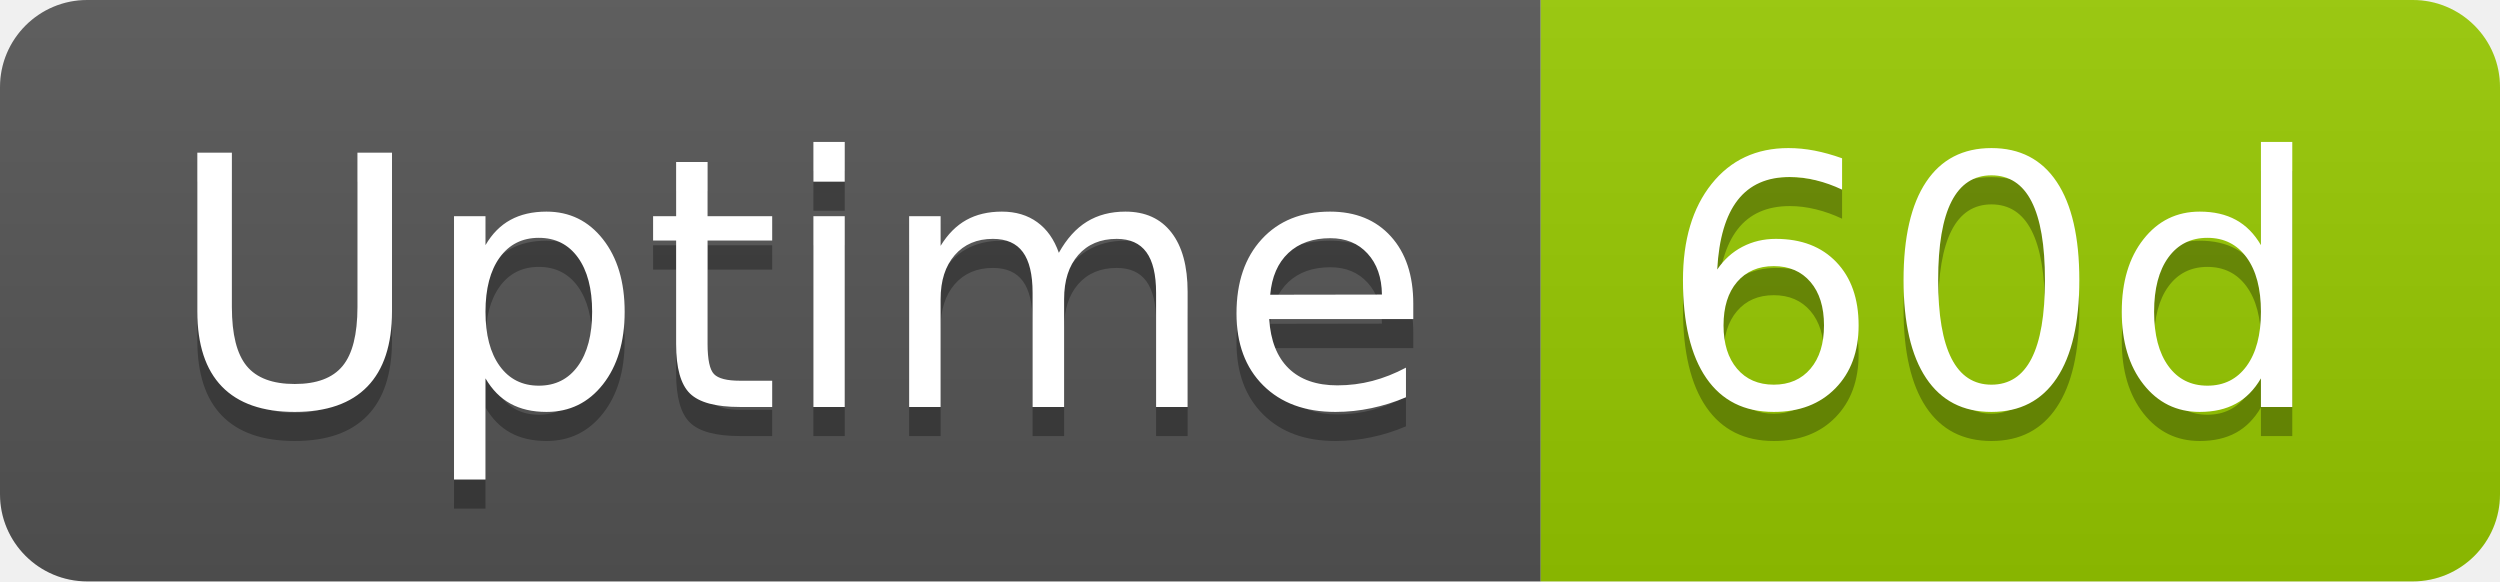
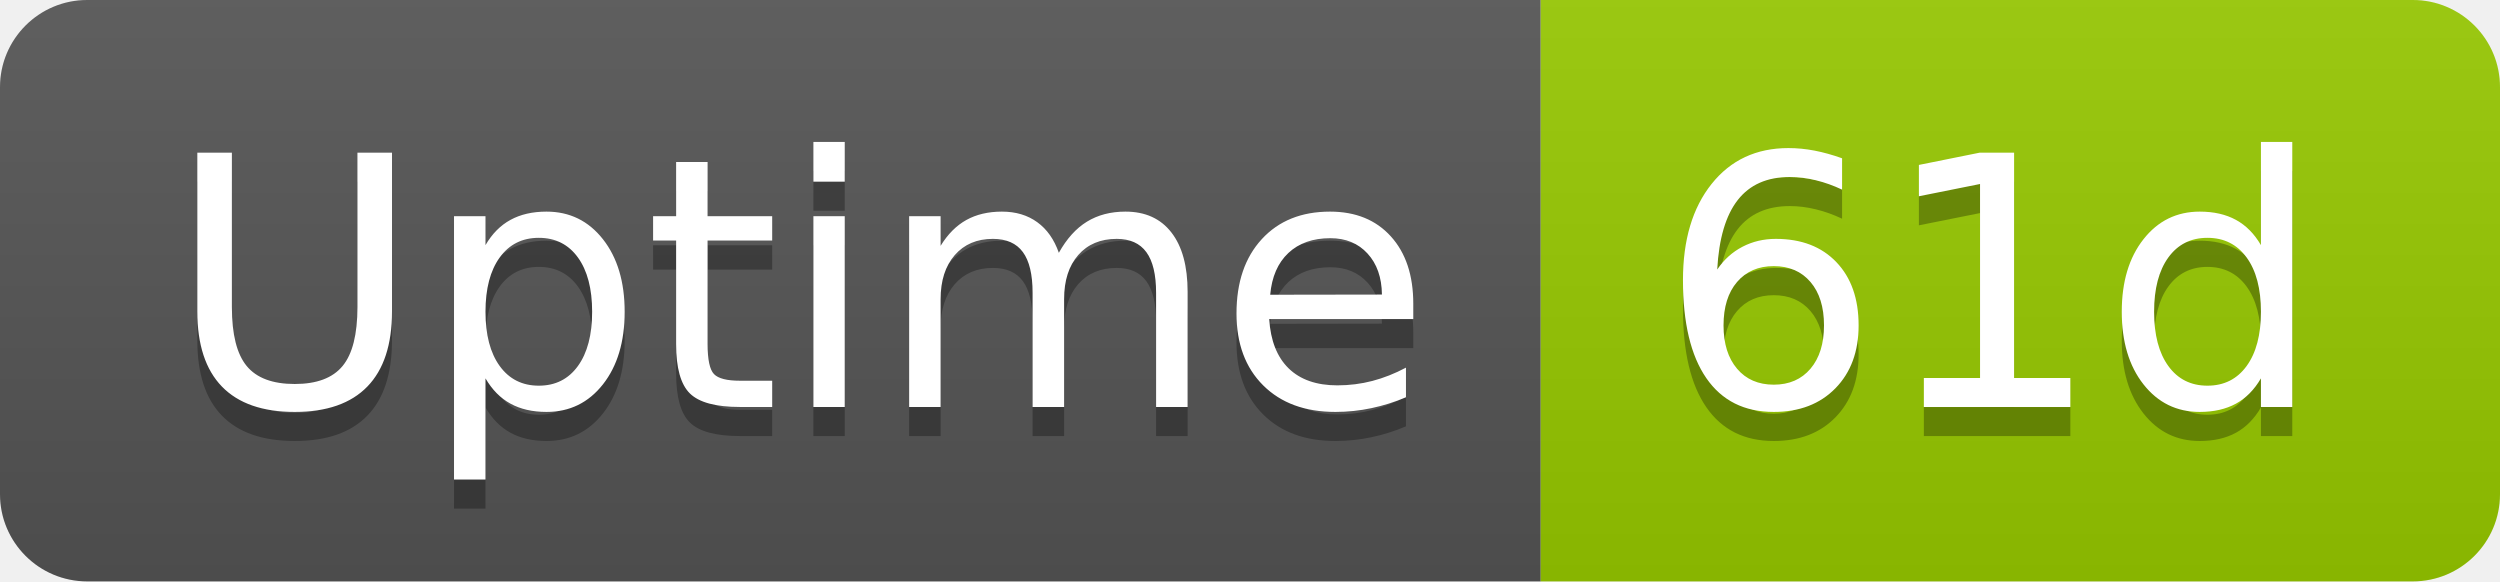
- <svg xmlns="http://www.w3.org/2000/svg" width="86" height="20" role="img" aria-label="Uptime: 60d">
+ <svg xmlns="http://www.w3.org/2000/svg" width="86" height="20" role="img" aria-label="Uptime: 61d">
  <linearGradient id="s" x2="0" y2="100%">
    <stop offset="0" stop-color="#bbb" stop-opacity=".1" />
    <stop offset="1" stop-opacity=".1" />
  </linearGradient>
  <clipPath id="r">
    <rect width="86" height="20" rx="3" fill="#fff" />
  </clipPath>
  <g clip-path="url(#r)">
    <rect width="53" height="20" fill="#555" />
    <rect x="53" width="33" height="20" fill="#97ca00" />
    <rect width="86" height="20" fill="url(#s)" />
  </g>
  <g fill="#fff" text-anchor="middle" font-family="Verdana,Geneva,DejaVu Sans,sans-serif" text-rendering="geometricPrecision" font-size="120">
    <text aria-hidden="true" x="275" y="150" fill="#010101" fill-opacity=".3" transform="scale(.1)" textLength="418">Uptime</text>
    <text x="275" y="140" transform="scale(.1)" fill="#fff" textLength="418">Uptime</text>
-     <text aria-hidden="true" x="685" y="150" fill="#010101" fill-opacity=".3" transform="scale(.1)" textLength="228">60d</text>
-     <text x="685" y="140" transform="scale(.1)" fill="#fff" textLength="228">60d</text>
+     <text aria-hidden="true" x="685" y="150" fill="#010101" fill-opacity=".3" transform="scale(.1)" textLength="228">61d</text>
+     <text x="685" y="140" transform="scale(.1)" fill="#fff" textLength="228">61d</text>
  </g>
</svg>
